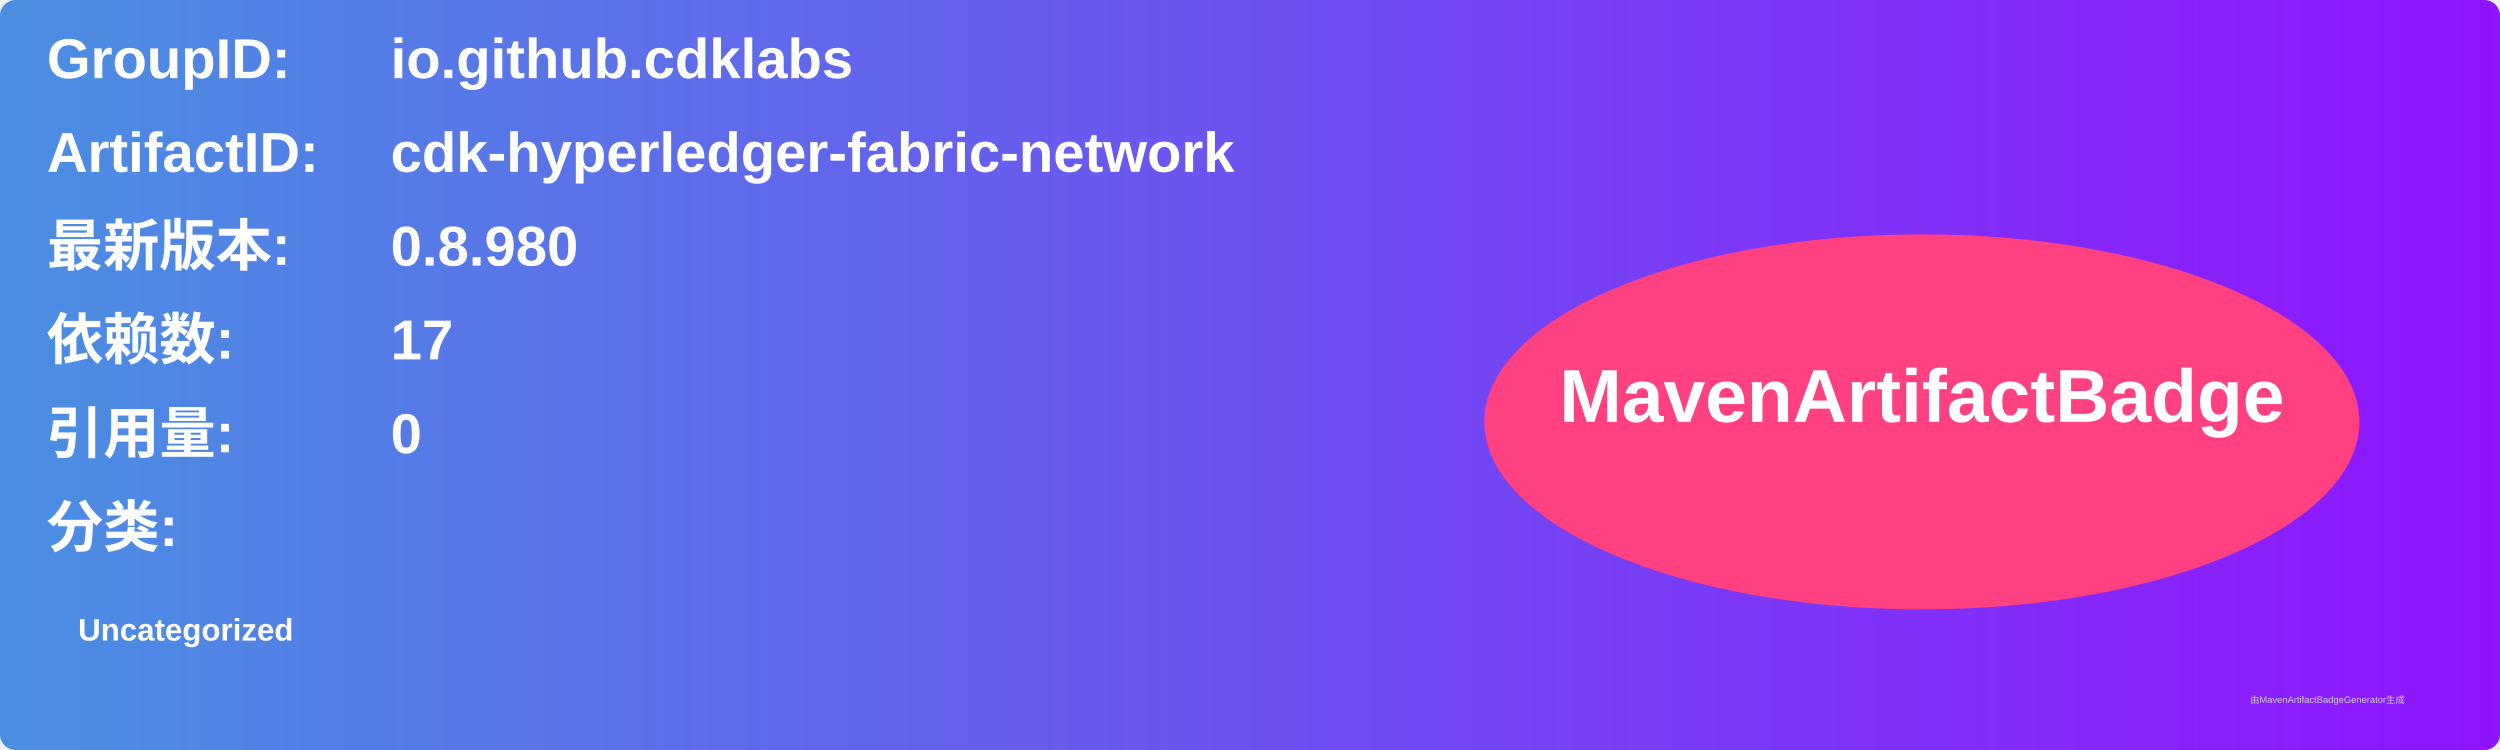
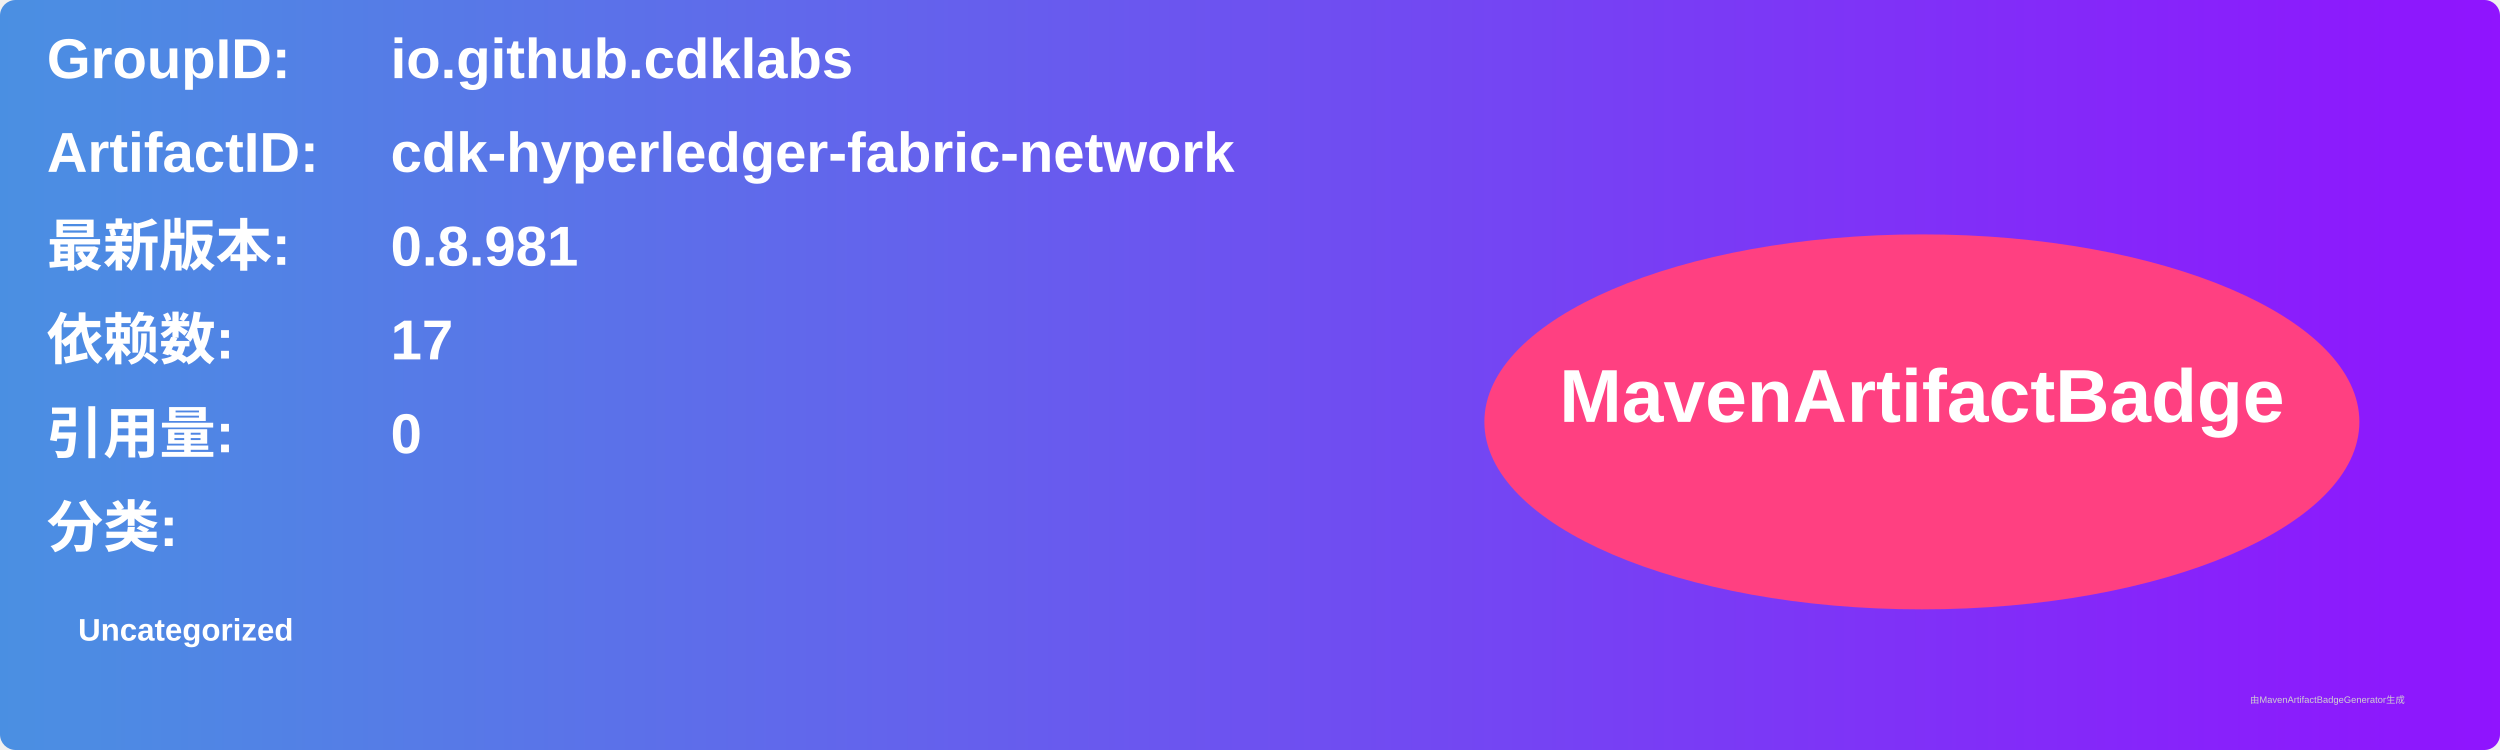
<svg xmlns="http://www.w3.org/2000/svg" width="800" height="240" viewBox="0 0 800 240">
  <linearGradient id="grad" x1="0%" y1="0%" x2="100%" y2="0%">
    <stop offset="0%" stop-color="#4a90e2" />
    <stop offset="100%" stop-color="#9013fe" />
  </linearGradient>
  <rect width="100%" height="100%" rx="5" ry="5" fill="url(#grad)" />
  <g transform="translate(15, 15)">
    <text x="0" y="10" font-family="Arial" font-size="18" fill="white" font-weight="bold" width="260">GroupID:</text>
    <text x="110" y="10" font-family="Arial" font-size="18" fill="white" font-weight="bold" width="460">io.github.cdklabs</text>
    <text x="0" y="40" font-family="Arial" font-size="18" fill="white" font-weight="bold" width="260">ArtifactID:</text>
    <text x="110" y="40" font-family="Arial" font-size="18" fill="white" font-weight="bold" width="460">cdk-hyperledger-fabric-network</text>
    <text x="0" y="70" font-family="Arial" font-size="18" fill="white" font-weight="bold">最新版本:</text>
    <text x="110" y="70" font-family="Arial" font-size="18" fill="white" font-weight="bold">
-       <tspan font-weight="bold">0.8.980</tspan>
+       <tspan font-weight="bold">0.8.981</tspan>
    </text>
    <text x="0" y="100" font-family="Arial" font-size="18" fill="white" font-weight="bold">依赖数: </text>
    <text x="110" y="100" font-family="Arial" font-size="18" fill="white">
      <tspan font-weight="bold">17</tspan>
    </text>
    <text x="0" y="130" font-family="Arial" font-size="18" fill="white" font-weight="bold">引用量: </text>
    <text x="110" y="130" font-family="Arial" font-size="18" fill="white">
      <tspan font-weight="bold">0</tspan>
    </text>
    <text x="0" y="160" font-family="Arial" font-size="18" fill="white" font-weight="bold">分类:</text>
    <text x="10" y="190" font-family="Arial" font-size="10" fill="white">
      <tspan font-weight="bold">Uncategorized</tspan>
    </text>
    <ellipse cx="600" cy="120" rx="140" ry="60" fill="#ff4081" />
    <text x="600" y="120" text-anchor="middle" font-family="Arial" font-size="24" fill="white" font-weight="bold">MavenArtifactBadge</text>
  </g>
  <text x="720" y="225" font-family="Arial" font-size="3" fill="#d0d0d0">由MavenArtifactBadgeGenerator生成</text>
</svg>
